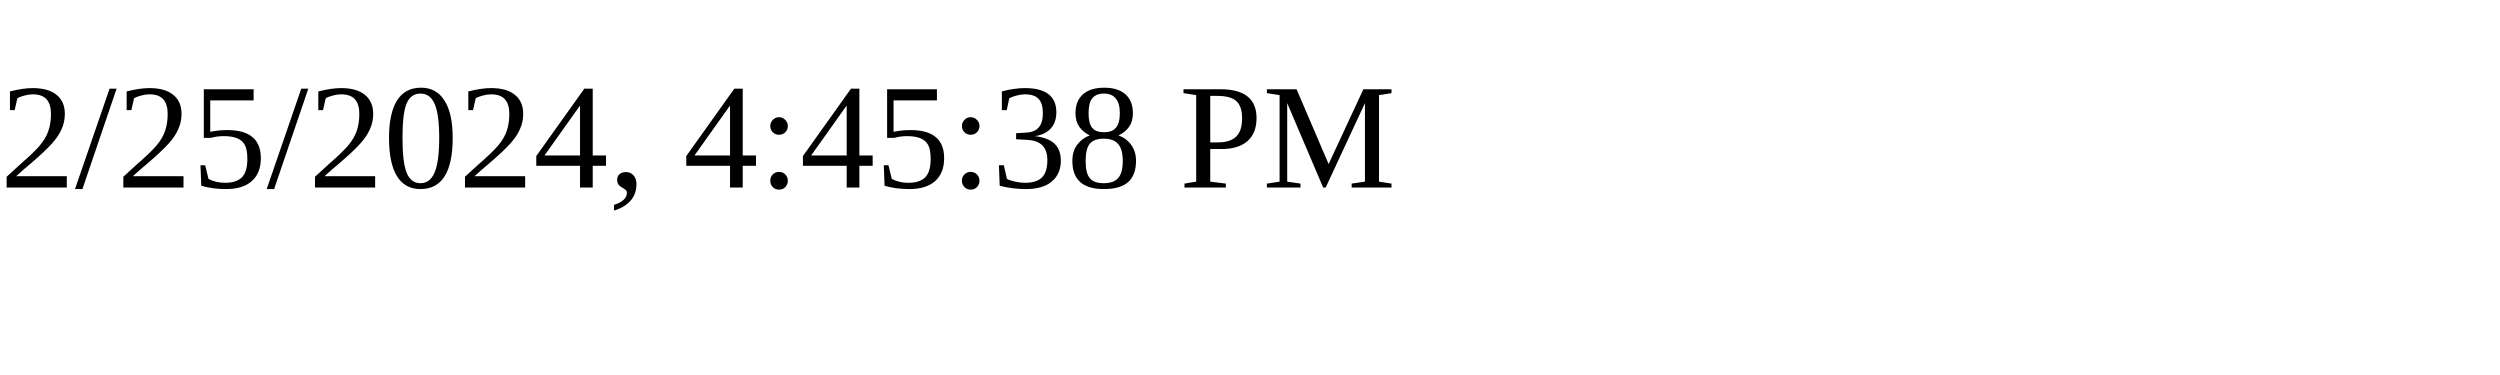
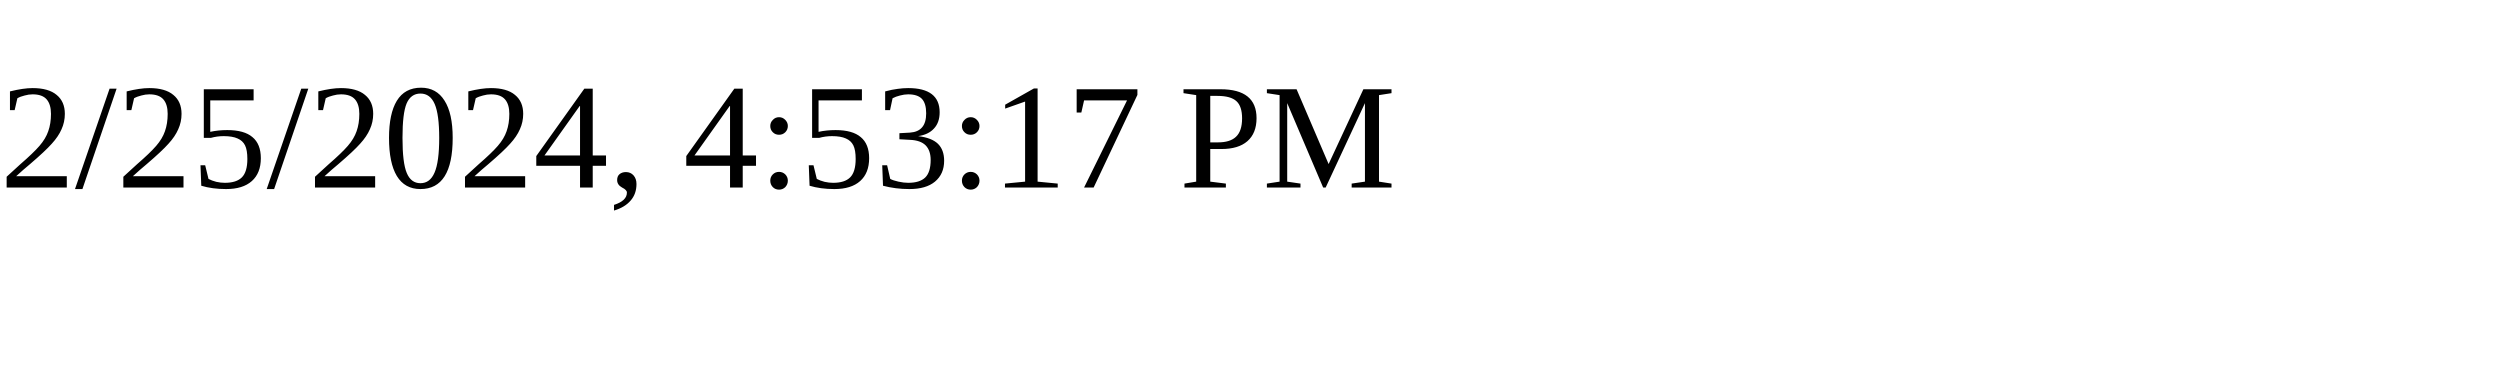
<svg xmlns="http://www.w3.org/2000/svg" height="30" width="200">
-   <text x="0" y="15">2/25/2024, 4:45:38 PM</text>
+   <text x="0" y="15">2/25/2024, 4:53:17 PM</text>
</svg>
